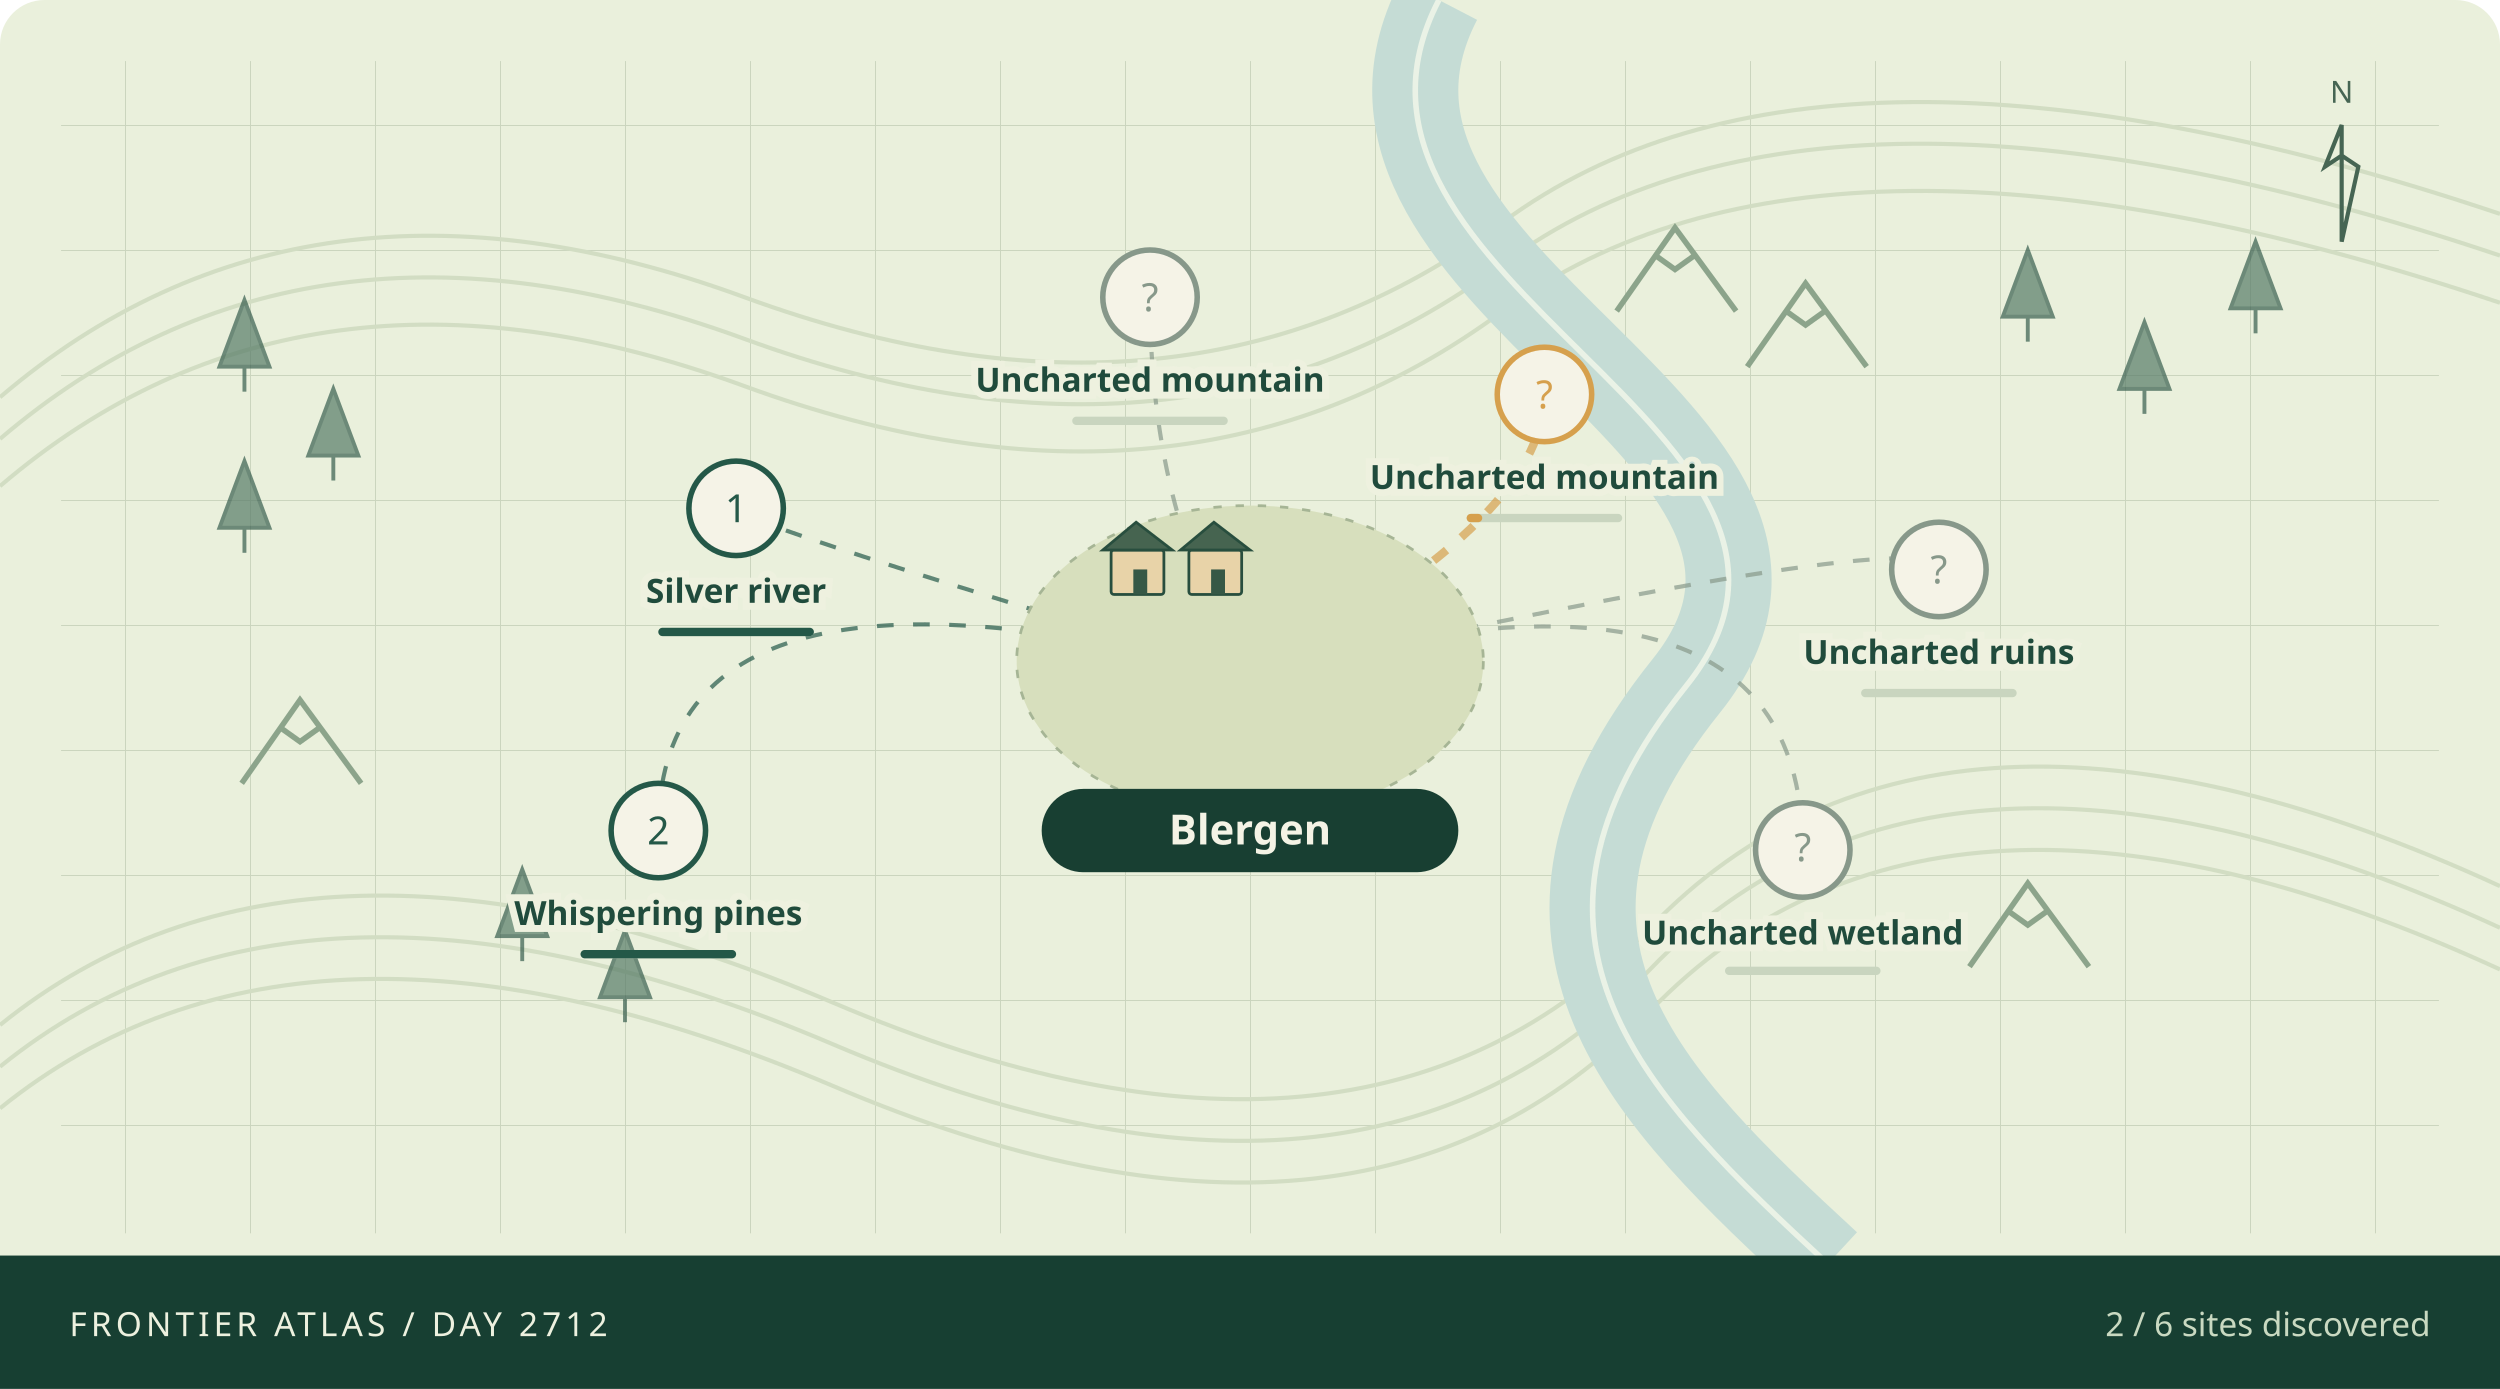
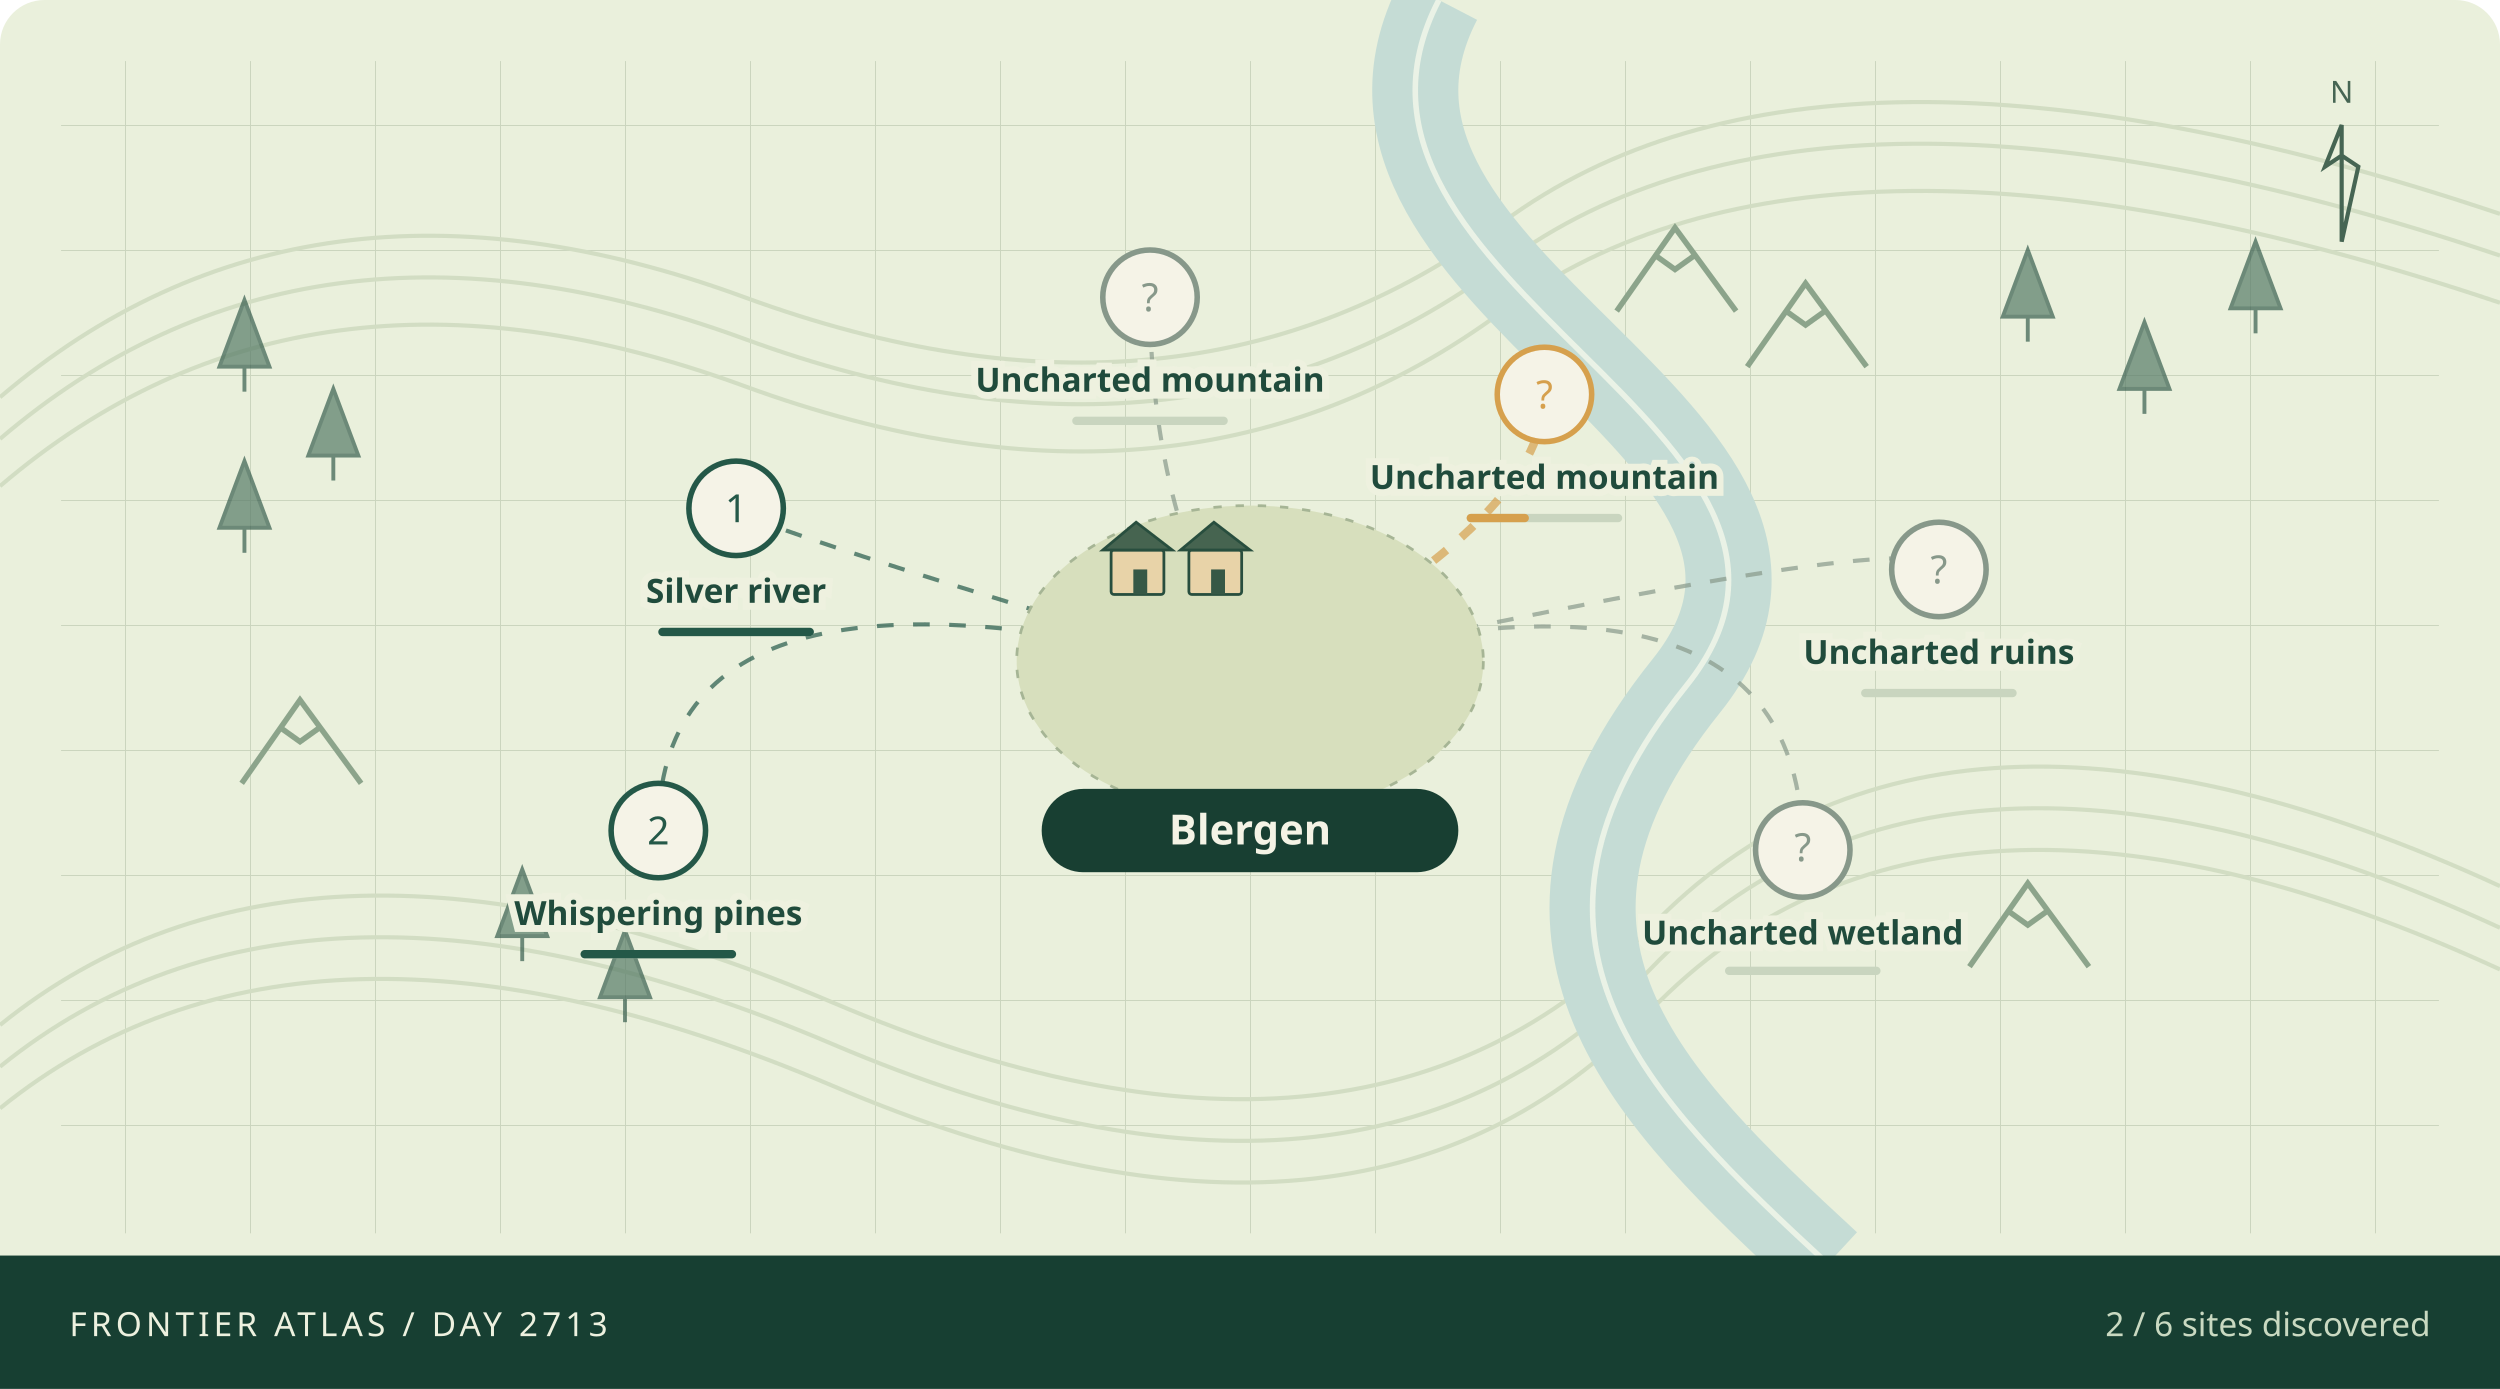
<svg xmlns="http://www.w3.org/2000/svg" viewBox="0 0 900 500" role="img" aria-labelledby="atlas-title atlas-desc">
  <defs>
    <pattern id="grid" width="45" height="45" patternUnits="userSpaceOnUse">
      <path d="M45 0H0V45" fill="none" stroke="#cad4bd" stroke-width=".7" />
    </pattern>
  </defs>
  <rect width="900" height="500" rx="16" fill="#eaf0dc" />
  <rect x="22" y="22" width="856" height="422" fill="url(#grid)" />
  <g fill="none" stroke="#d2ddc3" stroke-width="1.5">
    <path d="M0 143Q110 49 268 107T541 80T900 77" />
    <path d="M0 158Q110 64 268 122T541 95T900 92" />
    <path d="M0 175Q110 81 268 139T541 112T900 109" />
    <path d="M0 369Q110 280 300 361T594 334T900 319" />
    <path d="M0 384Q110 295 300 376T594 349T900 334" />
    <path d="M0 399Q110 310 300 391T594 364T900 349" />
  </g>
  <path d="M518 0C465 102 680 156 607 247S593 395 658 455" fill="none" stroke="#c5dcd5" stroke-width="31" />
  <path d="M518 0C465 102 680 156 607 247S593 395 658 455" fill="none" stroke="#f1f6e9" stroke-width="2" opacity=".85" />
  <path d="M79 132l9 -24 9 24z M88 132v9" fill="#567a66" stroke="#365d4d" stroke-width="1.4" opacity=".7" />
  <path d="M111 164l9 -24 9 24z M120 164v9" fill="#567a66" stroke="#365d4d" stroke-width="1.4" opacity=".7" />
  <path d="M79 190l9 -24 9 24z M88 190v9" fill="#567a66" stroke="#365d4d" stroke-width="1.4" opacity=".7" />
  <path d="M721 114l9 -24 9 24z M730 114v9" fill="#567a66" stroke="#365d4d" stroke-width="1.4" opacity=".7" />
  <path d="M763 140l9 -24 9 24z M772 140v9" fill="#567a66" stroke="#365d4d" stroke-width="1.4" opacity=".7" />
  <path d="M803 111l9 -24 9 24z M812 111v9" fill="#567a66" stroke="#365d4d" stroke-width="1.4" opacity=".7" />
  <path d="M179 337l9 -24 9 24z M188 337v9" fill="#567a66" stroke="#365d4d" stroke-width="1.4" opacity=".7" />
  <path d="M216 359l9 -24 9 24z M225 359v9" fill="#567a66" stroke="#365d4d" stroke-width="1.4" opacity=".7" />
  <path d="M582 112l21 -30 22 30 M596 92l7 5 7 -5" fill="none" stroke="#8ca48b" stroke-width="2" />
  <path d="M629 132l21 -30 22 30 M643 112l7 5 7 -5" fill="none" stroke="#8ca48b" stroke-width="2" />
  <path d="M87 282l21 -30 22 30 M101 262l7 5 7 -5" fill="none" stroke="#8ca48b" stroke-width="2" />
  <path d="M709 348l21 -30 22 30 M723 328l7 5 7 -5" fill="none" stroke="#8ca48b" stroke-width="2" />
  <path d="M450 243Q265 188 265 183" fill="none" stroke="#245848" stroke-width="1.5" stroke-dasharray="6 7" opacity=".7" />
  <path d="M450 243Q237 188 237 299" fill="none" stroke="#245848" stroke-width="1.5" stroke-dasharray="6 7" opacity=".7" />
  <path d="M450 243Q556 188 556 142" fill="none" stroke="#d6a04d" stroke-width="3" stroke-dasharray="6 7" opacity=".7" />
  <path d="M450 243Q649 188 649 306" fill="none" stroke="#87988a" stroke-width="1.5" stroke-dasharray="6 7" opacity=".7" />
  <path d="M450 243Q698 188 698 205" fill="none" stroke="#87988a" stroke-width="1.5" stroke-dasharray="6 7" opacity=".7" />
  <path d="M450 243Q414 188 414 107" fill="none" stroke="#87988a" stroke-width="1.5" stroke-dasharray="6 7" opacity=".7" />
  <ellipse cx="450" cy="238" rx="84" ry="56" fill="#d7dfbd" stroke="#a6b595" stroke-dasharray="3 5" />
  <g>
    <rect x="400" y="198" width="19" height="16" rx="1" fill="#e8d3a8" stroke="#284e3e" />
    <path d="M397 198l12 -10 13 10z" fill="#466450" stroke="#284e3e" />
    <rect x="408" y="205" width="5" height="9" fill="#365846" />
  </g>
  <g>
    <rect x="428" y="198" width="19" height="16" rx="1" fill="#e8d3a8" stroke="#284e3e" />
    <path d="M425 198l12 -10 13 10z" fill="#466450" stroke="#284e3e" />
    <rect x="436" y="205" width="5" height="9" fill="#365846" />
  </g>
  <g>
    <circle cx="265" cy="183" r="17" fill="#f5f3e7" stroke="#245848" stroke-width="2" />
    <text x="265" y="188" text-anchor="middle" font-family="system-ui,sans-serif" font-size="14" fill="#245848">1</text>
    <text x="265" y="217" text-anchor="middle" font-family="system-ui,sans-serif" font-weight="600" font-size="12" fill="#204b3c" stroke="#eef1df" stroke-width="5" paint-order="stroke">Silver river</text>
    <rect x="237" y="226" width="56" height="3" rx="1.5" fill="#c9d5bf" />
    <rect x="237" y="226" width="56.0" height="3" rx="1.5" fill="#245848" />
  </g>
  <g>
    <circle cx="237" cy="299" r="17" fill="#f5f3e7" stroke="#245848" stroke-width="2" />
    <text x="237" y="304" text-anchor="middle" font-family="system-ui,sans-serif" font-size="14" fill="#245848">2</text>
    <text x="237" y="333" text-anchor="middle" font-family="system-ui,sans-serif" font-weight="600" font-size="12" fill="#204b3c" stroke="#eef1df" stroke-width="5" paint-order="stroke">Whispering pines</text>
    <rect x="209" y="342" width="56" height="3" rx="1.5" fill="#c9d5bf" />
    <rect x="209" y="342" width="56.0" height="3" rx="1.5" fill="#245848" />
  </g>
  <g>
    <circle cx="556" cy="142" r="17" fill="#f5f3e7" stroke="#d6a04d" stroke-width="2" />
    <text x="556" y="147" text-anchor="middle" font-family="system-ui,sans-serif" font-size="14" fill="#d6a04d">?</text>
    <text x="556" y="176" text-anchor="middle" font-family="system-ui,sans-serif" font-weight="600" font-size="12" fill="#204b3c" stroke="#eef1df" stroke-width="5" paint-order="stroke">Uncharted mountain</text>
    <rect x="528" y="185" width="56" height="3" rx="1.5" fill="#c9d5bf" />
-     <rect x="528" y="185" width="5.6" height="3" rx="1.5" fill="#d6a04d" />
+     <rect x="528" y="185" width="22.4" height="3" rx="1.5" fill="#d6a04d" />
  </g>
  <g>
    <circle cx="649" cy="306" r="17" fill="#f5f3e7" stroke="#87988a" stroke-width="2" />
    <text x="649" y="310" text-anchor="middle" font-family="system-ui,sans-serif" font-size="14" fill="#87988a">?</text>
    <text x="649" y="340" text-anchor="middle" font-family="system-ui,sans-serif" font-weight="600" font-size="12" fill="#204b3c" stroke="#eef1df" stroke-width="5" paint-order="stroke">Uncharted wetland</text>
    <rect x="621" y="348" width="56" height="3" rx="1.5" fill="#c9d5bf" />
    <rect x="621" y="348" width="0.0" height="3" rx="1.5" fill="#87988a" />
  </g>
  <g>
    <circle cx="698" cy="205" r="17" fill="#f5f3e7" stroke="#87988a" stroke-width="2" />
    <text x="698" y="210" text-anchor="middle" font-family="system-ui,sans-serif" font-size="14" fill="#87988a">?</text>
    <text x="698" y="239" text-anchor="middle" font-family="system-ui,sans-serif" font-weight="600" font-size="12" fill="#204b3c" stroke="#eef1df" stroke-width="5" paint-order="stroke">Uncharted ruins</text>
    <rect x="670" y="248" width="56" height="3" rx="1.5" fill="#c9d5bf" />
    <rect x="670" y="248" width="0.0" height="3" rx="1.5" fill="#87988a" />
  </g>
  <g>
    <circle cx="414" cy="107" r="17" fill="#f5f3e7" stroke="#87988a" stroke-width="2" />
    <text x="414" y="112" text-anchor="middle" font-family="system-ui,sans-serif" font-size="14" fill="#87988a">?</text>
    <text x="414" y="141" text-anchor="middle" font-family="system-ui,sans-serif" font-weight="600" font-size="12" fill="#204b3c" stroke="#eef1df" stroke-width="5" paint-order="stroke">Uncharted mountain</text>
    <rect x="386" y="150" width="56" height="3" rx="1.5" fill="#c9d5bf" />
    <rect x="386" y="150" width="0.0" height="3" rx="1.5" fill="#87988a" />
  </g>
  <rect x="375" y="284" width="150" height="30" rx="15" fill="#183f32" />
  <text x="450" y="304" text-anchor="middle" fill="#f4f3e5" font-family="system-ui,sans-serif" font-size="15" font-weight="700">Blergen</text>
  <g transform="translate(843,45)" stroke="#466553" fill="none">
    <path d="M0 42V0l-6 15 6 -4 6 4z" stroke-width="1.5" />
    <text x="0" y="-8" text-anchor="middle" stroke="none" fill="#466553" font-family="system-ui,sans-serif" font-size="11">N</text>
  </g>
  <rect x="0" y="452" width="900" height="48" fill="#173f32" />
-   <text x="25" y="481" fill="#edf1df" font-family="system-ui,sans-serif" font-size="12" letter-spacing="1.5">FRONTIER ATLAS / DAY 2712</text>
+   <text x="25" y="481" fill="#edf1df" font-family="system-ui,sans-serif" font-size="12" letter-spacing="1.5">FRONTIER ATLAS / DAY 2713</text>
  <text x="875" y="481" text-anchor="end" fill="#c9d9c1" font-family="system-ui,sans-serif" font-size="12">2 / 6 sites discovered</text>
</svg>
